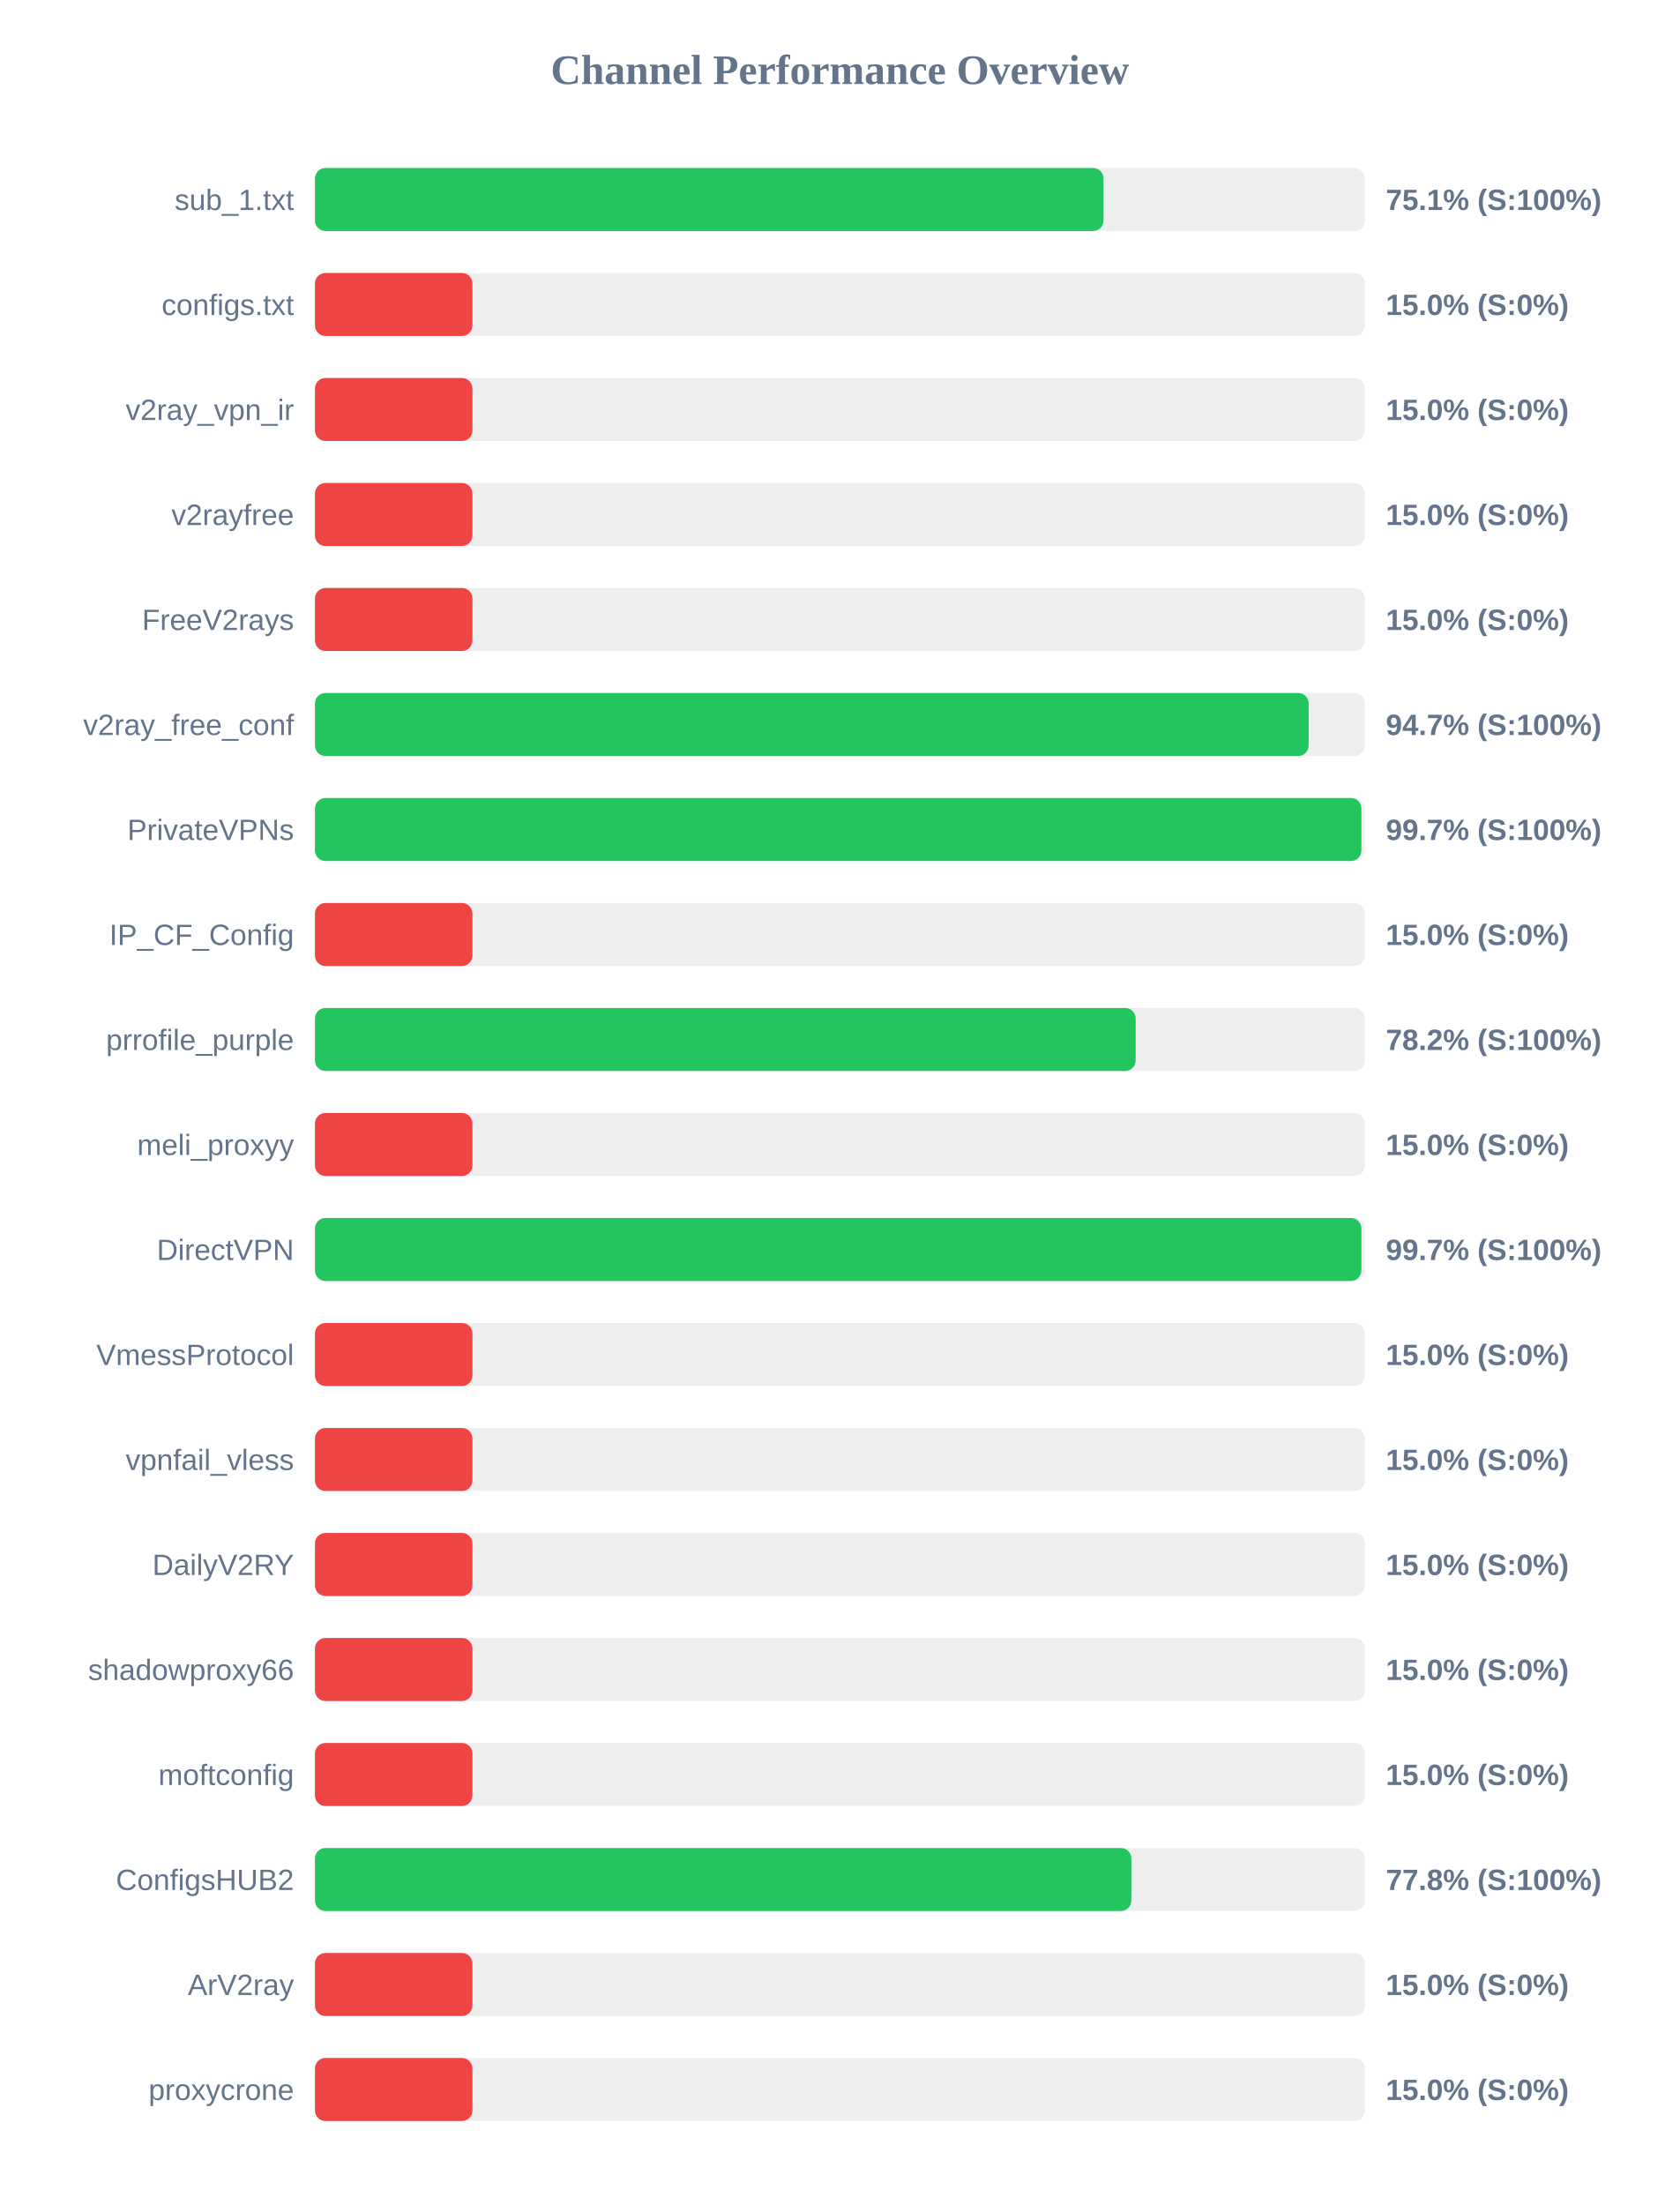
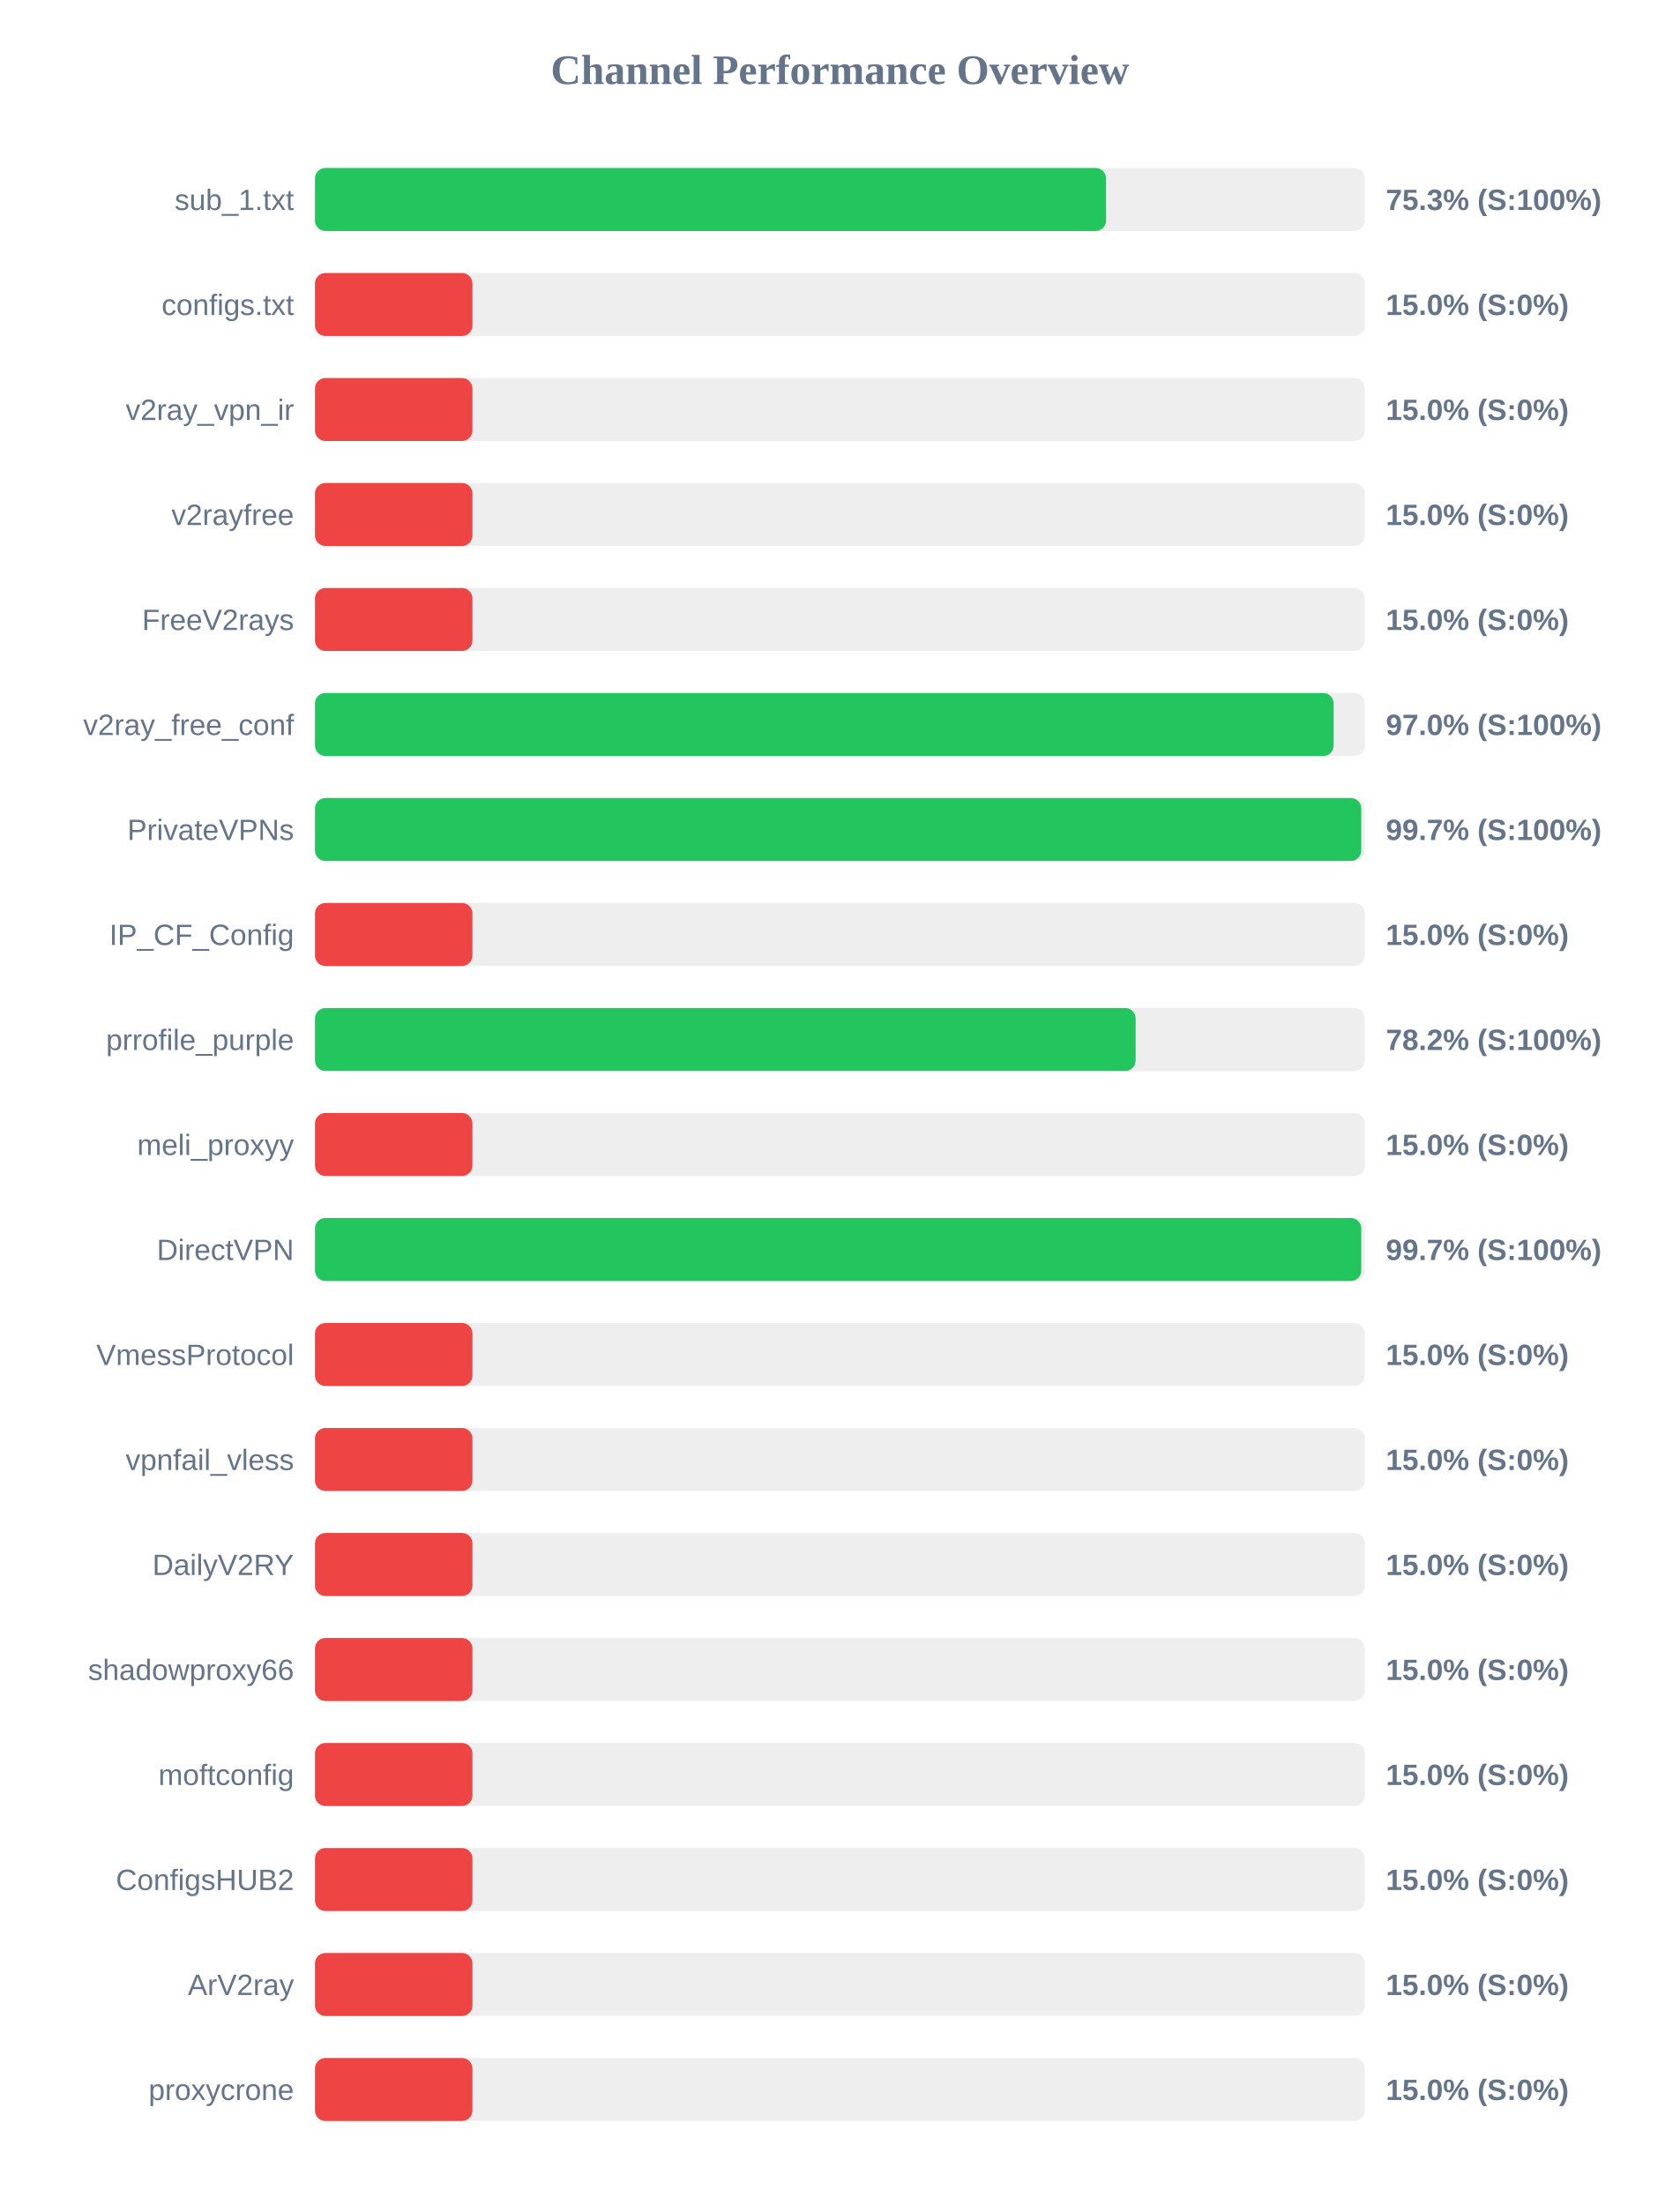
<svg xmlns="http://www.w3.org/2000/svg" width="800" height="1050" version="1.1">
  <style>
        .row { font: 14px Arial; fill: #64748b; }
        .score { font: bold 14px Arial; fill: #64748b; }
    </style>
  <text x="400" y="40" text-anchor="middle" font-size="20px" font-weight="bold" fill="#64748b">Channel Performance Overview</text>
  <rect x="150" y="80" width="500" height="30" fill="#eee" rx="5" />
-   <rect x="150" y="80" width="375.55" height="30" fill="#22c55e" rx="5" />
+   <rect x="150" y="80" width="376.75" height="30" fill="#22c55e" rx="5" />
  <text x="140" y="100" text-anchor="end" class="row">sub_1.txt</text>
-   <text x="660" y="100" text-anchor="start" class="score">75.1% (S:100%)</text>
+   <text x="660" y="100" text-anchor="start" class="score">75.3% (S:100%)</text>
  <rect x="150" y="130" width="500" height="30" fill="#eee" rx="5" />
  <rect x="150" y="130" width="75.0" height="30" fill="#ef4444" rx="5" />
  <text x="140" y="150" text-anchor="end" class="row">configs.txt</text>
  <text x="660" y="150" text-anchor="start" class="score">15.0% (S:0%)</text>
  <rect x="150" y="180" width="500" height="30" fill="#eee" rx="5" />
  <rect x="150" y="180" width="75.0" height="30" fill="#ef4444" rx="5" />
  <text x="140" y="200" text-anchor="end" class="row">v2ray_vpn_ir</text>
  <text x="660" y="200" text-anchor="start" class="score">15.0% (S:0%)</text>
  <rect x="150" y="230" width="500" height="30" fill="#eee" rx="5" />
  <rect x="150" y="230" width="75.0" height="30" fill="#ef4444" rx="5" />
  <text x="140" y="250" text-anchor="end" class="row">v2rayfree</text>
  <text x="660" y="250" text-anchor="start" class="score">15.0% (S:0%)</text>
  <rect x="150" y="280" width="500" height="30" fill="#eee" rx="5" />
  <rect x="150" y="280" width="75.0" height="30" fill="#ef4444" rx="5" />
  <text x="140" y="300" text-anchor="end" class="row">FreeV2rays</text>
  <text x="660" y="300" text-anchor="start" class="score">15.0% (S:0%)</text>
  <rect x="150" y="330" width="500" height="30" fill="#eee" rx="5" />
-   <rect x="150" y="330" width="473.25" height="30" fill="#22c55e" rx="5" />
+   <rect x="150" y="330" width="485.15" height="30" fill="#22c55e" rx="5" />
  <text x="140" y="350" text-anchor="end" class="row">v2ray_free_conf</text>
-   <text x="660" y="350" text-anchor="start" class="score">94.7% (S:100%)</text>
+   <text x="660" y="350" text-anchor="start" class="score">97.0% (S:100%)</text>
  <rect x="150" y="380" width="500" height="30" fill="#eee" rx="5" />
-   <rect x="150" y="380" width="498.35" height="30" fill="#22c55e" rx="5" />
+   <rect x="150" y="380" width="498.3" height="30" fill="#22c55e" rx="5" />
  <text x="140" y="400" text-anchor="end" class="row">PrivateVPNs</text>
  <text x="660" y="400" text-anchor="start" class="score">99.7% (S:100%)</text>
  <rect x="150" y="430" width="500" height="30" fill="#eee" rx="5" />
  <rect x="150" y="430" width="75.0" height="30" fill="#ef4444" rx="5" />
  <text x="140" y="450" text-anchor="end" class="row">IP_CF_Config</text>
  <text x="660" y="450" text-anchor="start" class="score">15.0% (S:0%)</text>
  <rect x="150" y="480" width="500" height="30" fill="#eee" rx="5" />
  <rect x="150" y="480" width="390.85" height="30" fill="#22c55e" rx="5" />
  <text x="140" y="500" text-anchor="end" class="row">prrofile_purple</text>
  <text x="660" y="500" text-anchor="start" class="score">78.2% (S:100%)</text>
  <rect x="150" y="530" width="500" height="30" fill="#eee" rx="5" />
  <rect x="150" y="530" width="75.0" height="30" fill="#ef4444" rx="5" />
  <text x="140" y="550" text-anchor="end" class="row">meli_proxyy</text>
  <text x="660" y="550" text-anchor="start" class="score">15.0% (S:0%)</text>
  <rect x="150" y="580" width="500" height="30" fill="#eee" rx="5" />
-   <rect x="150" y="580" width="498.35" height="30" fill="#22c55e" rx="5" />
+   <rect x="150" y="580" width="498.3" height="30" fill="#22c55e" rx="5" />
  <text x="140" y="600" text-anchor="end" class="row">DirectVPN</text>
  <text x="660" y="600" text-anchor="start" class="score">99.7% (S:100%)</text>
  <rect x="150" y="630" width="500" height="30" fill="#eee" rx="5" />
  <rect x="150" y="630" width="75.0" height="30" fill="#ef4444" rx="5" />
  <text x="140" y="650" text-anchor="end" class="row">VmessProtocol</text>
  <text x="660" y="650" text-anchor="start" class="score">15.0% (S:0%)</text>
  <rect x="150" y="680" width="500" height="30" fill="#eee" rx="5" />
  <rect x="150" y="680" width="75.0" height="30" fill="#ef4444" rx="5" />
  <text x="140" y="700" text-anchor="end" class="row">vpnfail_vless</text>
  <text x="660" y="700" text-anchor="start" class="score">15.0% (S:0%)</text>
  <rect x="150" y="730" width="500" height="30" fill="#eee" rx="5" />
  <rect x="150" y="730" width="75.0" height="30" fill="#ef4444" rx="5" />
  <text x="140" y="750" text-anchor="end" class="row">DailyV2RY</text>
  <text x="660" y="750" text-anchor="start" class="score">15.0% (S:0%)</text>
  <rect x="150" y="780" width="500" height="30" fill="#eee" rx="5" />
  <rect x="150" y="780" width="75.0" height="30" fill="#ef4444" rx="5" />
  <text x="140" y="800" text-anchor="end" class="row">shadowproxy66</text>
  <text x="660" y="800" text-anchor="start" class="score">15.0% (S:0%)</text>
  <rect x="150" y="830" width="500" height="30" fill="#eee" rx="5" />
  <rect x="150" y="830" width="75.0" height="30" fill="#ef4444" rx="5" />
  <text x="140" y="850" text-anchor="end" class="row">moftconfig</text>
  <text x="660" y="850" text-anchor="start" class="score">15.0% (S:0%)</text>
  <rect x="150" y="880" width="500" height="30" fill="#eee" rx="5" />
-   <rect x="150" y="880" width="388.8" height="30" fill="#22c55e" rx="5" />
+   <rect x="150" y="880" width="75.0" height="30" fill="#ef4444" rx="5" />
  <text x="140" y="900" text-anchor="end" class="row">ConfigsHUB2</text>
-   <text x="660" y="900" text-anchor="start" class="score">77.8% (S:100%)</text>
+   <text x="660" y="900" text-anchor="start" class="score">15.0% (S:0%)</text>
  <rect x="150" y="930" width="500" height="30" fill="#eee" rx="5" />
  <rect x="150" y="930" width="75.0" height="30" fill="#ef4444" rx="5" />
  <text x="140" y="950" text-anchor="end" class="row">ArV2ray</text>
  <text x="660" y="950" text-anchor="start" class="score">15.0% (S:0%)</text>
  <rect x="150" y="980" width="500" height="30" fill="#eee" rx="5" />
  <rect x="150" y="980" width="75.0" height="30" fill="#ef4444" rx="5" />
  <text x="140" y="1000" text-anchor="end" class="row">proxycrone</text>
  <text x="660" y="1000" text-anchor="start" class="score">15.0% (S:0%)</text>
</svg>
